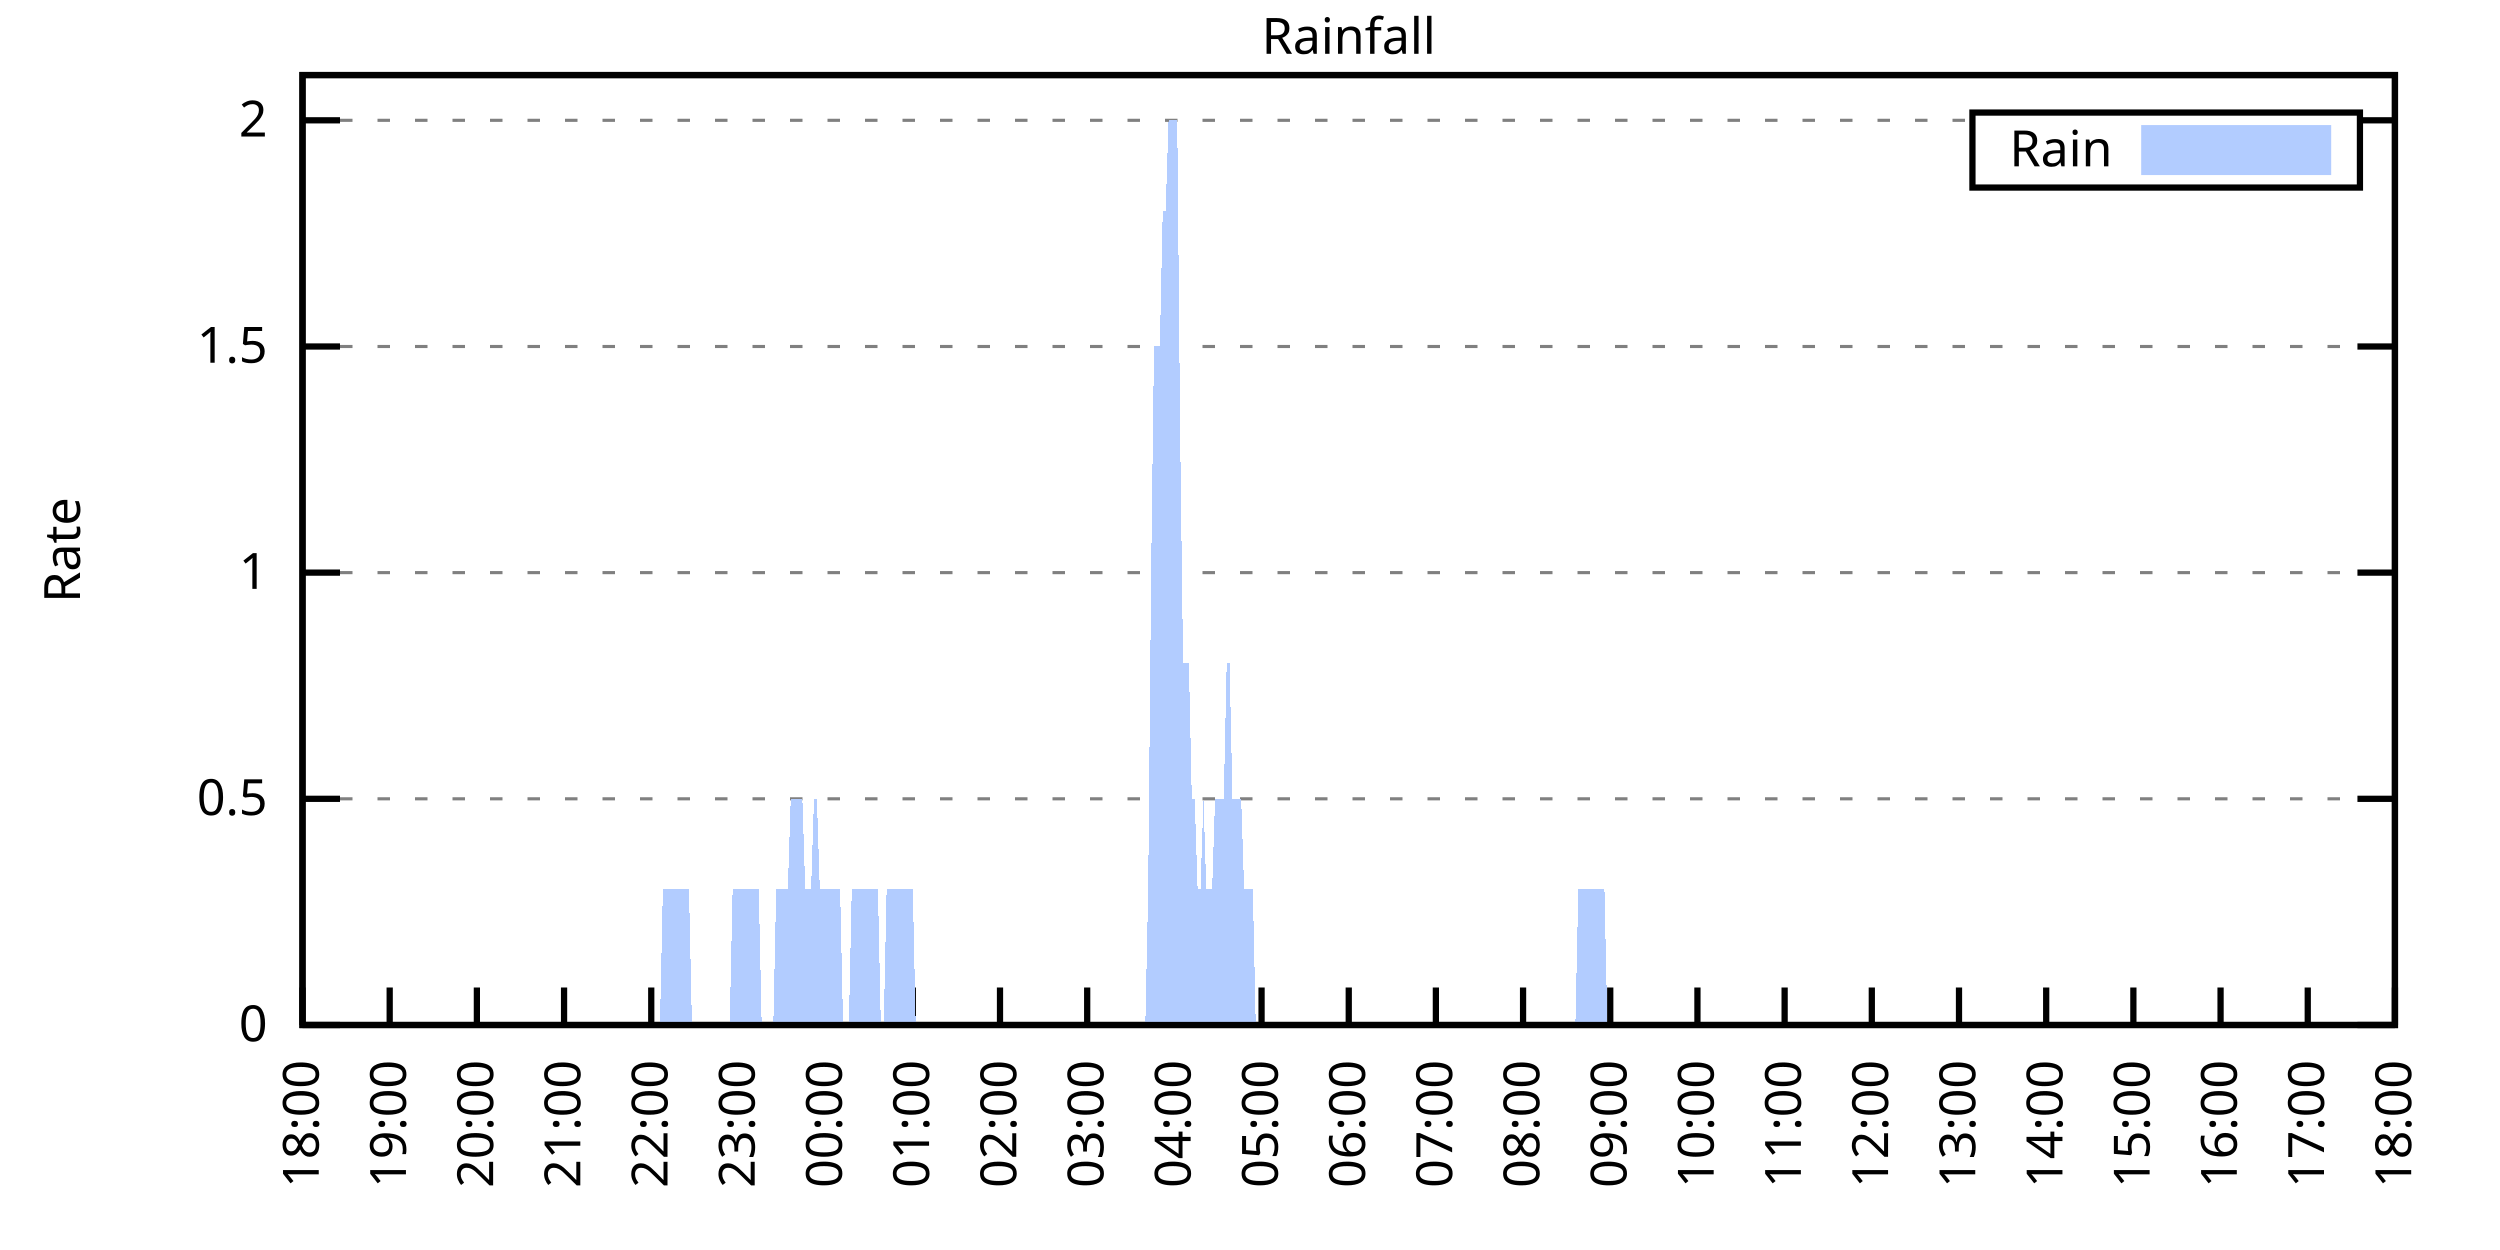
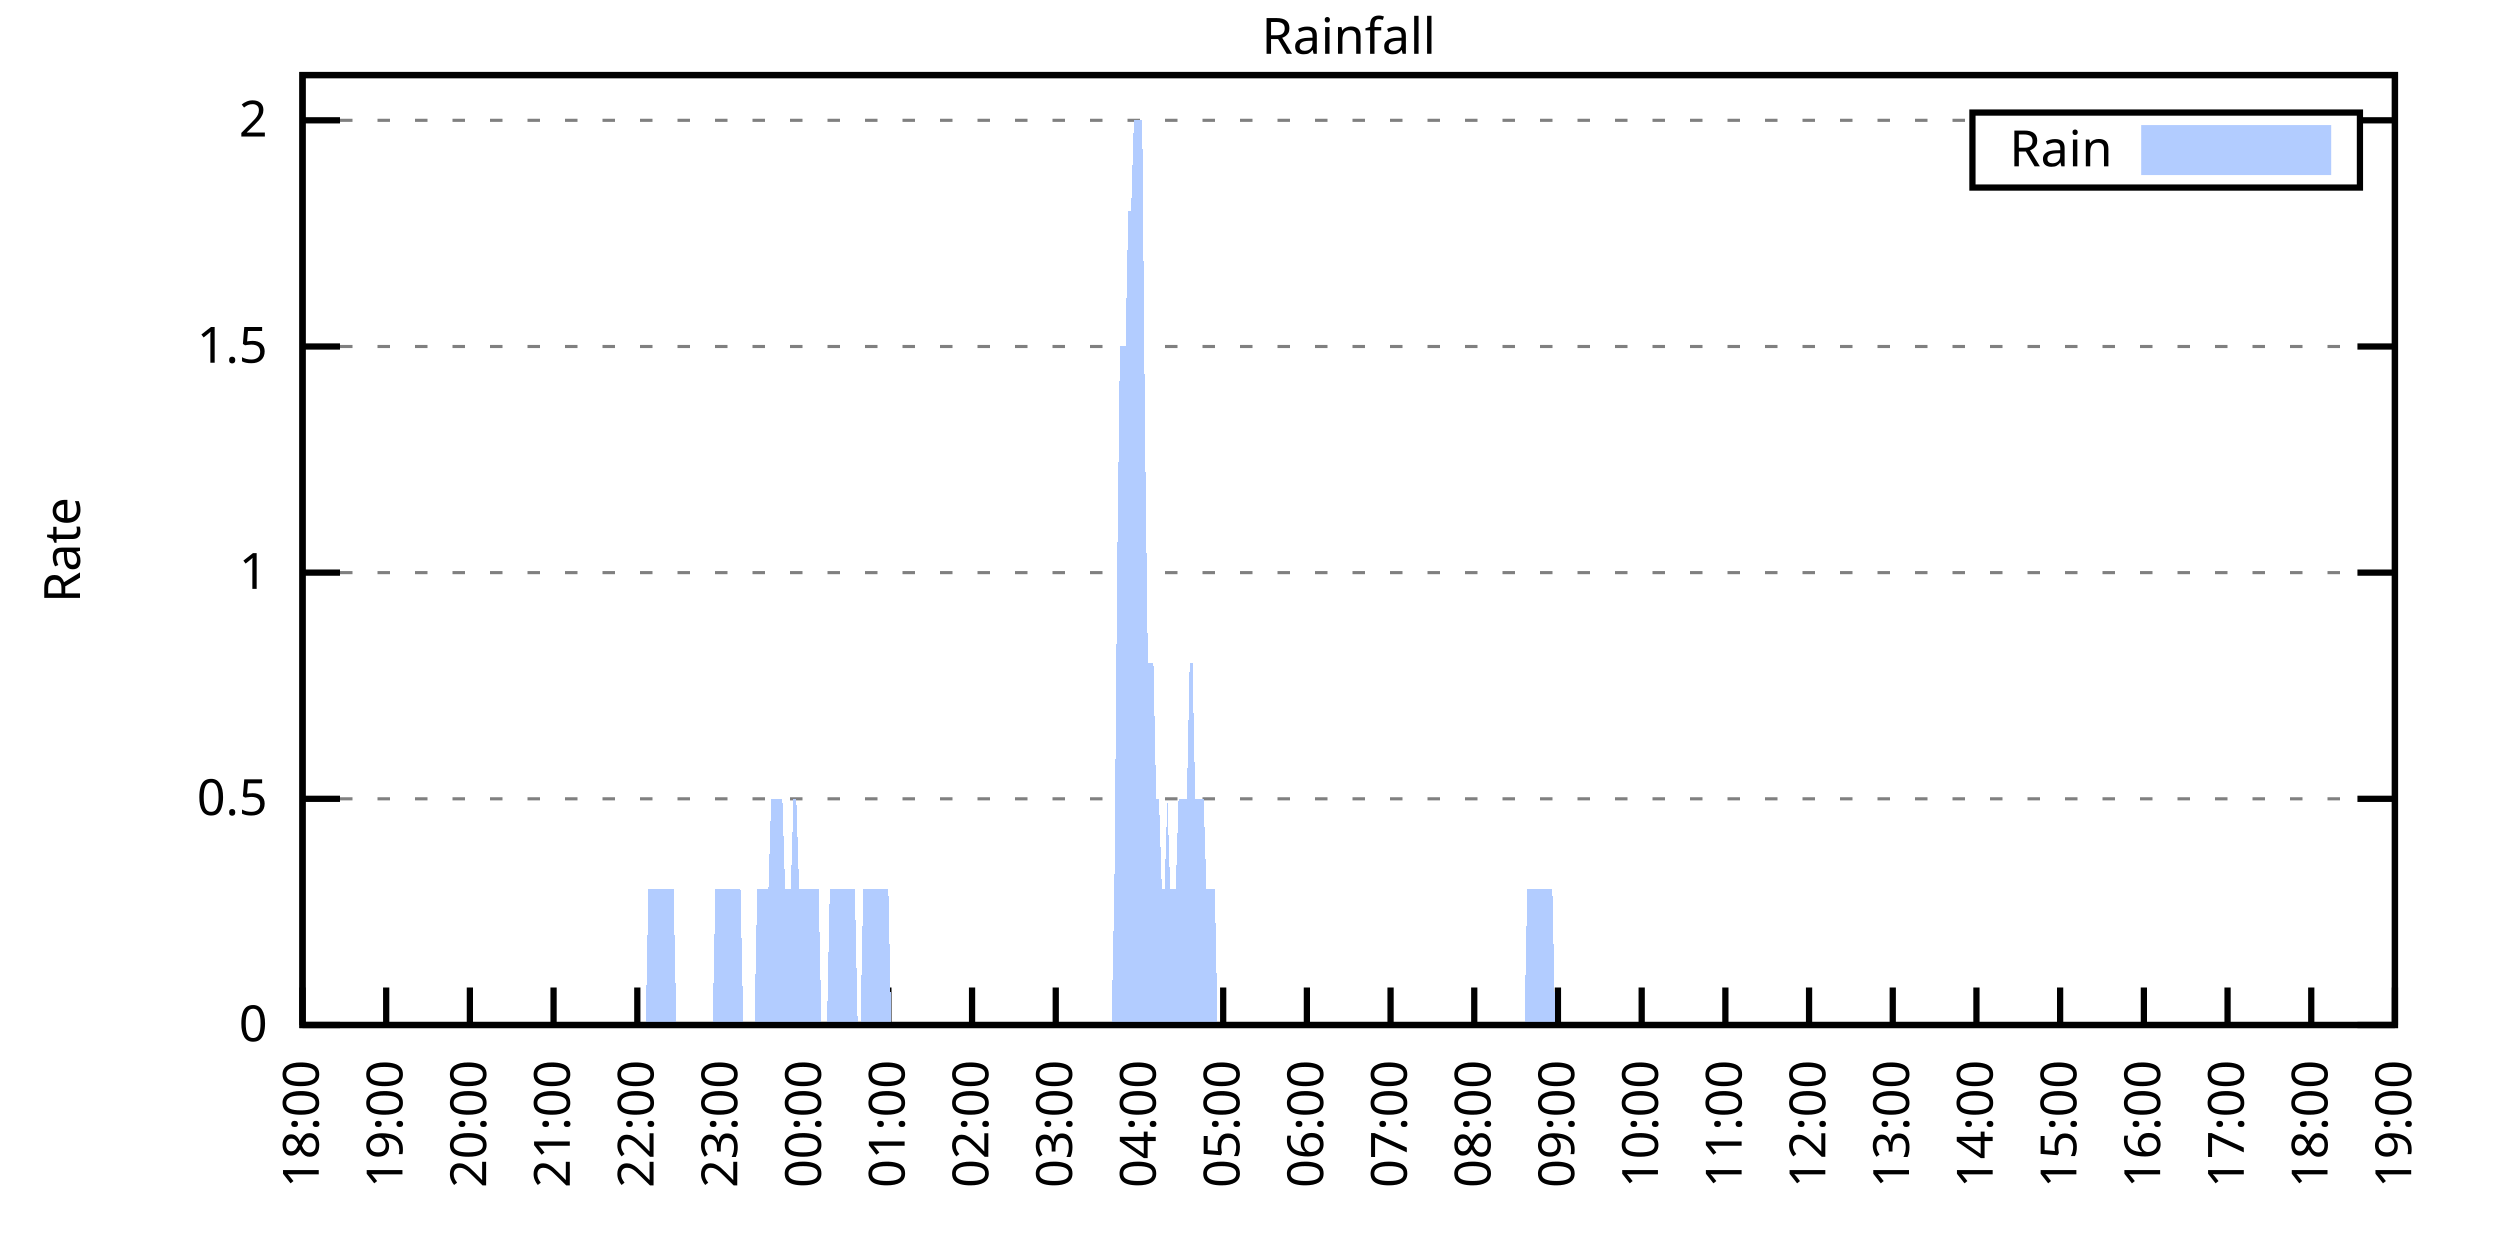
<svg xmlns="http://www.w3.org/2000/svg" xmlns:xlink="http://www.w3.org/1999/xlink" width="400" height="200" viewBox="0 0 400 200">
  <g id="gnuplot_canvas">
    <rect x="0" y="0" width="400" height="200" fill="none" />
    <defs>
      <circle id="gpDot" r="0.5" stroke-width="0.5" stroke="currentColor" />
      <path id="gpPt0" stroke-width="0.333" stroke="currentColor" d="M-1,0 h2 M0,-1 v2" />
      <path id="gpPt1" stroke-width="0.333" stroke="currentColor" d="M-1,-1 L1,1 M1,-1 L-1,1" />
      <path id="gpPt2" stroke-width="0.333" stroke="currentColor" d="M-1,0 L1,0 M0,-1 L0,1 M-1,-1 L1,1 M-1,1 L1,-1" />
      <rect id="gpPt3" stroke-width="0.333" stroke="currentColor" x="-1" y="-1" width="2" height="2" />
      <rect id="gpPt4" stroke-width="0.333" stroke="currentColor" fill="currentColor" x="-1" y="-1" width="2" height="2" />
      <circle id="gpPt5" stroke-width="0.333" stroke="currentColor" cx="0" cy="0" r="1" />
      <use xlink:href="#gpPt5" id="gpPt6" fill="currentColor" stroke="none" />
      <path id="gpPt7" stroke-width="0.333" stroke="currentColor" d="M0,-1.33 L-1.33,0.67 L1.33,0.67 z" />
      <use xlink:href="#gpPt7" id="gpPt8" fill="currentColor" stroke="none" />
      <use xlink:href="#gpPt7" id="gpPt9" stroke="currentColor" transform="rotate(180)" />
      <use xlink:href="#gpPt9" id="gpPt10" fill="currentColor" stroke="none" />
      <use xlink:href="#gpPt3" id="gpPt11" stroke="currentColor" transform="rotate(45)" />
      <use xlink:href="#gpPt11" id="gpPt12" fill="currentColor" stroke="none" />
      <path id="gpPt13" stroke-width="0.333" stroke="currentColor" d="M0,1.330 L1.265,0.411 L0.782,-1.067 L-0.782,-1.076 L-1.265,0.411 z" />
      <use xlink:href="#gpPt13" id="gpPt14" fill="currentColor" stroke="none" />
      <filter id="textbox" filterUnits="objectBoundingBox" x="0" y="0" height="1" width="1">
        <feFlood flood-color="white" flood-opacity="1" result="bgnd" />
        <feComposite in="SourceGraphic" in2="bgnd" operator="atop" />
      </filter>
      <filter id="greybox" filterUnits="objectBoundingBox" x="0" y="0" height="1" width="1">
        <feFlood flood-color="lightgrey" flood-opacity="1" result="grey" />
        <feComposite in="SourceGraphic" in2="grey" operator="atop" />
      </filter>
    </defs>
    <g fill="none" color="white" stroke="currentColor" stroke-width="1.00" stroke-linecap="butt" stroke-linejoin="miter">
</g>
    <g fill="none" color="black" stroke="currentColor" stroke-width="1.00" stroke-linecap="butt" stroke-linejoin="miter">
      <g stroke="none" shape-rendering="crispEdges">
        <polygon fill="rgb(255, 255, 255)" points="48.40,164.00 383.18,164.00 383.18,12.02 48.40,12.02 " />
      </g>
    </g>
    <g fill="none" color="black" stroke="currentColor" stroke-width="1.00" stroke-linecap="butt" stroke-linejoin="miter">
</g>
    <g fill="none" color="black" stroke="black" stroke-width="0.50" stroke-linecap="butt" stroke-linejoin="miter">
</g>
    <g fill="none" color="gray" stroke="currentColor" stroke-width="0.50" stroke-linecap="butt" stroke-linejoin="miter">
      <path stroke="gray" stroke-dasharray="2,4" class="gridline" d="M48.40,164.00 L383.19,164.00  " />
    </g>
    <g fill="none" color="gray" stroke="gray" stroke-width="1.00" stroke-linecap="butt" stroke-linejoin="miter">
</g>
    <g fill="none" color="black" stroke="currentColor" stroke-width="1.00" stroke-linecap="butt" stroke-linejoin="miter">
      <path stroke="black" d="M48.40,164.00 L54.40,164.00 M383.19,164.00 L377.19,164.00  " />
      <g transform="translate(42.80,166.60)" stroke="none" fill="black" font-family="Sans" font-size="8.00" text-anchor="end">
        <text>
          <tspan font-family="Sans"> 0</tspan>
        </text>
      </g>
    </g>
    <g fill="none" color="black" stroke="currentColor" stroke-width="1.00" stroke-linecap="butt" stroke-linejoin="miter">
</g>
    <g fill="none" color="black" stroke="black" stroke-width="0.50" stroke-linecap="butt" stroke-linejoin="miter">
</g>
    <g fill="none" color="gray" stroke="currentColor" stroke-width="0.50" stroke-linecap="butt" stroke-linejoin="miter">
      <path stroke="gray" stroke-dasharray="2,4" class="gridline" d="M48.40,127.81 L383.19,127.81  " />
    </g>
    <g fill="none" color="gray" stroke="gray" stroke-width="1.00" stroke-linecap="butt" stroke-linejoin="miter">
</g>
    <g fill="none" color="black" stroke="currentColor" stroke-width="1.00" stroke-linecap="butt" stroke-linejoin="miter">
      <path stroke="black" d="M48.40,127.81 L54.40,127.81 M383.19,127.81 L377.19,127.81  " />
      <g transform="translate(42.80,130.41)" stroke="none" fill="black" font-family="Sans" font-size="8.00" text-anchor="end">
        <text>
          <tspan font-family="Sans"> 0.5</tspan>
        </text>
      </g>
    </g>
    <g fill="none" color="black" stroke="currentColor" stroke-width="1.00" stroke-linecap="butt" stroke-linejoin="miter">
</g>
    <g fill="none" color="black" stroke="black" stroke-width="0.50" stroke-linecap="butt" stroke-linejoin="miter">
</g>
    <g fill="none" color="gray" stroke="currentColor" stroke-width="0.50" stroke-linecap="butt" stroke-linejoin="miter">
      <path stroke="gray" stroke-dasharray="2,4" class="gridline" d="M48.40,91.62 L383.19,91.62  " />
    </g>
    <g fill="none" color="gray" stroke="gray" stroke-width="1.00" stroke-linecap="butt" stroke-linejoin="miter">
</g>
    <g fill="none" color="black" stroke="currentColor" stroke-width="1.00" stroke-linecap="butt" stroke-linejoin="miter">
      <path stroke="black" d="M48.40,91.62 L54.40,91.62 M383.19,91.62 L377.19,91.62  " />
      <g transform="translate(42.80,94.22)" stroke="none" fill="black" font-family="Sans" font-size="8.00" text-anchor="end">
        <text>
          <tspan font-family="Sans"> 1</tspan>
        </text>
      </g>
    </g>
    <g fill="none" color="black" stroke="currentColor" stroke-width="1.00" stroke-linecap="butt" stroke-linejoin="miter">
</g>
    <g fill="none" color="black" stroke="black" stroke-width="0.50" stroke-linecap="butt" stroke-linejoin="miter">
</g>
    <g fill="none" color="gray" stroke="currentColor" stroke-width="0.50" stroke-linecap="butt" stroke-linejoin="miter">
      <path stroke="gray" stroke-dasharray="2,4" class="gridline" d="M48.40,55.44 L383.19,55.44  " />
    </g>
    <g fill="none" color="gray" stroke="gray" stroke-width="1.00" stroke-linecap="butt" stroke-linejoin="miter">
</g>
    <g fill="none" color="black" stroke="currentColor" stroke-width="1.00" stroke-linecap="butt" stroke-linejoin="miter">
      <path stroke="black" d="M48.40,55.44 L54.40,55.44 M383.19,55.44 L377.19,55.44  " />
      <g transform="translate(42.80,58.04)" stroke="none" fill="black" font-family="Sans" font-size="8.00" text-anchor="end">
        <text>
          <tspan font-family="Sans"> 1.5</tspan>
        </text>
      </g>
    </g>
    <g fill="none" color="black" stroke="currentColor" stroke-width="1.00" stroke-linecap="butt" stroke-linejoin="miter">
</g>
    <g fill="none" color="black" stroke="black" stroke-width="0.50" stroke-linecap="butt" stroke-linejoin="miter">
</g>
    <g fill="none" color="gray" stroke="currentColor" stroke-width="0.50" stroke-linecap="butt" stroke-linejoin="miter">
      <path stroke="gray" stroke-dasharray="2,4" class="gridline" d="M48.40,19.25 L315.59,19.25 M377.59,19.25 L383.19,19.25  " />
    </g>
    <g fill="none" color="gray" stroke="gray" stroke-width="1.00" stroke-linecap="butt" stroke-linejoin="miter">
</g>
    <g fill="none" color="black" stroke="currentColor" stroke-width="1.00" stroke-linecap="butt" stroke-linejoin="miter">
      <path stroke="black" d="M48.40,19.25 L54.40,19.25 M383.19,19.25 L377.19,19.25  " />
      <g transform="translate(42.80,21.85)" stroke="none" fill="black" font-family="Sans" font-size="8.00" text-anchor="end">
        <text>
          <tspan font-family="Sans"> 2</tspan>
        </text>
      </g>
    </g>
    <g fill="none" color="black" stroke="currentColor" stroke-width="1.00" stroke-linecap="butt" stroke-linejoin="miter">
      <path stroke="black" d="M48.40,164.00 L48.40,158.00  " />
      <g transform="translate(51.00,169.60) rotate(270.00)" stroke="none" fill="black" font-family="Sans" font-size="8.00" text-anchor="end">
        <text>
          <tspan font-family="Sans">18:00</tspan>
        </text>
      </g>
    </g>
    <g fill="none" color="black" stroke="currentColor" stroke-width="1.00" stroke-linecap="butt" stroke-linejoin="miter">
-       <path stroke="black" d="M62.35,164.00 L62.35,158.00  " />
-       <g transform="translate(64.95,169.60) rotate(270.00)" stroke="none" fill="black" font-family="Sans" font-size="8.00" text-anchor="end">
+       <path stroke="black" d="M61.79,164.00 L61.79,158.00  " />
+       <g transform="translate(64.39,169.60) rotate(270.00)" stroke="none" fill="black" font-family="Sans" font-size="8.00" text-anchor="end">
        <text>
          <tspan font-family="Sans">19:00</tspan>
        </text>
      </g>
    </g>
    <g fill="none" color="black" stroke="currentColor" stroke-width="1.00" stroke-linecap="butt" stroke-linejoin="miter">
-       <path stroke="black" d="M76.30,164.00 L76.30,158.00  " />
-       <g transform="translate(78.90,169.60) rotate(270.00)" stroke="none" fill="black" font-family="Sans" font-size="8.00" text-anchor="end">
+       <path stroke="black" d="M75.18,164.00 L75.18,158.00  " />
+       <g transform="translate(77.78,169.60) rotate(270.00)" stroke="none" fill="black" font-family="Sans" font-size="8.00" text-anchor="end">
        <text>
          <tspan font-family="Sans">20:00</tspan>
        </text>
      </g>
    </g>
    <g fill="none" color="black" stroke="currentColor" stroke-width="1.00" stroke-linecap="butt" stroke-linejoin="miter">
-       <path stroke="black" d="M90.25,164.00 L90.25,158.00  " />
-       <g transform="translate(92.85,169.60) rotate(270.00)" stroke="none" fill="black" font-family="Sans" font-size="8.00" text-anchor="end">
+       <path stroke="black" d="M88.57,164.00 L88.57,158.00  " />
+       <g transform="translate(91.17,169.60) rotate(270.00)" stroke="none" fill="black" font-family="Sans" font-size="8.00" text-anchor="end">
        <text>
          <tspan font-family="Sans">21:00</tspan>
        </text>
      </g>
    </g>
    <g fill="none" color="black" stroke="currentColor" stroke-width="1.00" stroke-linecap="butt" stroke-linejoin="miter">
-       <path stroke="black" d="M104.20,164.00 L104.20,158.00  " />
-       <g transform="translate(106.80,169.60) rotate(270.00)" stroke="none" fill="black" font-family="Sans" font-size="8.00" text-anchor="end">
+       <path stroke="black" d="M101.97,164.00 L101.97,158.00  " />
+       <g transform="translate(104.57,169.60) rotate(270.00)" stroke="none" fill="black" font-family="Sans" font-size="8.00" text-anchor="end">
        <text>
          <tspan font-family="Sans">22:00</tspan>
        </text>
      </g>
    </g>
    <g fill="none" color="black" stroke="currentColor" stroke-width="1.00" stroke-linecap="butt" stroke-linejoin="miter">
-       <path stroke="black" d="M118.15,164.00 L118.15,158.00  " />
-       <g transform="translate(120.75,169.60) rotate(270.00)" stroke="none" fill="black" font-family="Sans" font-size="8.00" text-anchor="end">
+       <path stroke="black" d="M115.36,164.00 L115.36,158.00  " />
+       <g transform="translate(117.96,169.60) rotate(270.00)" stroke="none" fill="black" font-family="Sans" font-size="8.00" text-anchor="end">
        <text>
          <tspan font-family="Sans">23:00</tspan>
        </text>
      </g>
    </g>
    <g fill="none" color="black" stroke="currentColor" stroke-width="1.00" stroke-linecap="butt" stroke-linejoin="miter">
-       <path stroke="black" d="M132.10,164.00 L132.10,158.00  " />
-       <g transform="translate(134.70,169.60) rotate(270.00)" stroke="none" fill="black" font-family="Sans" font-size="8.00" text-anchor="end">
+       <path stroke="black" d="M128.75,164.00 L128.75,158.00  " />
+       <g transform="translate(131.35,169.60) rotate(270.00)" stroke="none" fill="black" font-family="Sans" font-size="8.00" text-anchor="end">
        <text>
          <tspan font-family="Sans">00:00</tspan>
        </text>
      </g>
    </g>
    <g fill="none" color="black" stroke="currentColor" stroke-width="1.00" stroke-linecap="butt" stroke-linejoin="miter">
-       <path stroke="black" d="M146.05,164.00 L146.05,158.00  " />
-       <g transform="translate(148.65,169.60) rotate(270.00)" stroke="none" fill="black" font-family="Sans" font-size="8.00" text-anchor="end">
+       <path stroke="black" d="M142.14,164.00 L142.14,158.00  " />
+       <g transform="translate(144.74,169.60) rotate(270.00)" stroke="none" fill="black" font-family="Sans" font-size="8.00" text-anchor="end">
        <text>
          <tspan font-family="Sans">01:00</tspan>
        </text>
      </g>
    </g>
    <g fill="none" color="black" stroke="currentColor" stroke-width="1.00" stroke-linecap="butt" stroke-linejoin="miter">
-       <path stroke="black" d="M160.00,164.00 L160.00,158.00  " />
-       <g transform="translate(162.60,169.60) rotate(270.00)" stroke="none" fill="black" font-family="Sans" font-size="8.00" text-anchor="end">
+       <path stroke="black" d="M155.53,164.00 L155.53,158.00  " />
+       <g transform="translate(158.13,169.60) rotate(270.00)" stroke="none" fill="black" font-family="Sans" font-size="8.00" text-anchor="end">
        <text>
          <tspan font-family="Sans">02:00</tspan>
        </text>
      </g>
    </g>
    <g fill="none" color="black" stroke="currentColor" stroke-width="1.00" stroke-linecap="butt" stroke-linejoin="miter">
-       <path stroke="black" d="M173.95,164.00 L173.95,158.00  " />
-       <g transform="translate(176.55,169.60) rotate(270.00)" stroke="none" fill="black" font-family="Sans" font-size="8.00" text-anchor="end">
+       <path stroke="black" d="M168.92,164.00 L168.92,158.00  " />
+       <g transform="translate(171.52,169.60) rotate(270.00)" stroke="none" fill="black" font-family="Sans" font-size="8.00" text-anchor="end">
        <text>
          <tspan font-family="Sans">03:00</tspan>
        </text>
      </g>
    </g>
    <g fill="none" color="black" stroke="currentColor" stroke-width="1.00" stroke-linecap="butt" stroke-linejoin="miter">
-       <path stroke="black" d="M187.90,164.00 L187.90,158.00  " />
-       <g transform="translate(190.50,169.60) rotate(270.00)" stroke="none" fill="black" font-family="Sans" font-size="8.00" text-anchor="end">
+       <path stroke="black" d="M182.32,164.00 L182.32,158.00  " />
+       <g transform="translate(184.92,169.60) rotate(270.00)" stroke="none" fill="black" font-family="Sans" font-size="8.00" text-anchor="end">
        <text>
          <tspan font-family="Sans">04:00</tspan>
        </text>
      </g>
    </g>
    <g fill="none" color="black" stroke="currentColor" stroke-width="1.00" stroke-linecap="butt" stroke-linejoin="miter">
-       <path stroke="black" d="M201.85,164.00 L201.85,158.00  " />
-       <g transform="translate(204.45,169.60) rotate(270.00)" stroke="none" fill="black" font-family="Sans" font-size="8.00" text-anchor="end">
+       <path stroke="black" d="M195.71,164.00 L195.71,158.00  " />
+       <g transform="translate(198.31,169.60) rotate(270.00)" stroke="none" fill="black" font-family="Sans" font-size="8.00" text-anchor="end">
        <text>
          <tspan font-family="Sans">05:00</tspan>
        </text>
      </g>
    </g>
    <g fill="none" color="black" stroke="currentColor" stroke-width="1.00" stroke-linecap="butt" stroke-linejoin="miter">
-       <path stroke="black" d="M215.80,164.00 L215.80,158.00  " />
-       <g transform="translate(218.40,169.60) rotate(270.00)" stroke="none" fill="black" font-family="Sans" font-size="8.00" text-anchor="end">
+       <path stroke="black" d="M209.10,164.00 L209.10,158.00  " />
+       <g transform="translate(211.70,169.60) rotate(270.00)" stroke="none" fill="black" font-family="Sans" font-size="8.00" text-anchor="end">
        <text>
          <tspan font-family="Sans">06:00</tspan>
        </text>
      </g>
    </g>
    <g fill="none" color="black" stroke="currentColor" stroke-width="1.00" stroke-linecap="butt" stroke-linejoin="miter">
-       <path stroke="black" d="M229.74,164.00 L229.74,158.00  " />
-       <g transform="translate(232.34,169.60) rotate(270.00)" stroke="none" fill="black" font-family="Sans" font-size="8.00" text-anchor="end">
+       <path stroke="black" d="M222.49,164.00 L222.49,158.00  " />
+       <g transform="translate(225.09,169.60) rotate(270.00)" stroke="none" fill="black" font-family="Sans" font-size="8.00" text-anchor="end">
        <text>
          <tspan font-family="Sans">07:00</tspan>
        </text>
      </g>
    </g>
    <g fill="none" color="black" stroke="currentColor" stroke-width="1.00" stroke-linecap="butt" stroke-linejoin="miter">
-       <path stroke="black" d="M243.69,164.00 L243.69,158.00  " />
-       <g transform="translate(246.29,169.60) rotate(270.00)" stroke="none" fill="black" font-family="Sans" font-size="8.00" text-anchor="end">
+       <path stroke="black" d="M235.88,164.00 L235.88,158.00  " />
+       <g transform="translate(238.48,169.60) rotate(270.00)" stroke="none" fill="black" font-family="Sans" font-size="8.00" text-anchor="end">
        <text>
          <tspan font-family="Sans">08:00</tspan>
        </text>
      </g>
    </g>
    <g fill="none" color="black" stroke="currentColor" stroke-width="1.00" stroke-linecap="butt" stroke-linejoin="miter">
-       <path stroke="black" d="M257.64,164.00 L257.64,158.00  " />
-       <g transform="translate(260.24,169.60) rotate(270.00)" stroke="none" fill="black" font-family="Sans" font-size="8.00" text-anchor="end">
+       <path stroke="black" d="M249.27,164.00 L249.27,158.00  " />
+       <g transform="translate(251.87,169.60) rotate(270.00)" stroke="none" fill="black" font-family="Sans" font-size="8.00" text-anchor="end">
        <text>
          <tspan font-family="Sans">09:00</tspan>
        </text>
      </g>
    </g>
    <g fill="none" color="black" stroke="currentColor" stroke-width="1.00" stroke-linecap="butt" stroke-linejoin="miter">
-       <path stroke="black" d="M271.59,164.00 L271.59,158.00  " />
-       <g transform="translate(274.19,169.60) rotate(270.00)" stroke="none" fill="black" font-family="Sans" font-size="8.00" text-anchor="end">
+       <path stroke="black" d="M262.67,164.00 L262.67,158.00  " />
+       <g transform="translate(265.27,169.60) rotate(270.00)" stroke="none" fill="black" font-family="Sans" font-size="8.00" text-anchor="end">
        <text>
          <tspan font-family="Sans">10:00</tspan>
        </text>
      </g>
    </g>
    <g fill="none" color="black" stroke="currentColor" stroke-width="1.00" stroke-linecap="butt" stroke-linejoin="miter">
-       <path stroke="black" d="M285.54,164.00 L285.54,158.00  " />
-       <g transform="translate(288.14,169.60) rotate(270.00)" stroke="none" fill="black" font-family="Sans" font-size="8.00" text-anchor="end">
+       <path stroke="black" d="M276.06,164.00 L276.06,158.00  " />
+       <g transform="translate(278.66,169.60) rotate(270.00)" stroke="none" fill="black" font-family="Sans" font-size="8.00" text-anchor="end">
        <text>
          <tspan font-family="Sans">11:00</tspan>
        </text>
      </g>
    </g>
    <g fill="none" color="black" stroke="currentColor" stroke-width="1.00" stroke-linecap="butt" stroke-linejoin="miter">
-       <path stroke="black" d="M299.49,164.00 L299.49,158.00  " />
-       <g transform="translate(302.09,169.60) rotate(270.00)" stroke="none" fill="black" font-family="Sans" font-size="8.00" text-anchor="end">
+       <path stroke="black" d="M289.45,164.00 L289.45,158.00  " />
+       <g transform="translate(292.05,169.60) rotate(270.00)" stroke="none" fill="black" font-family="Sans" font-size="8.00" text-anchor="end">
        <text>
          <tspan font-family="Sans">12:00</tspan>
        </text>
      </g>
    </g>
    <g fill="none" color="black" stroke="currentColor" stroke-width="1.00" stroke-linecap="butt" stroke-linejoin="miter">
-       <path stroke="black" d="M313.44,164.00 L313.44,158.00  " />
-       <g transform="translate(316.04,169.60) rotate(270.00)" stroke="none" fill="black" font-family="Sans" font-size="8.00" text-anchor="end">
+       <path stroke="black" d="M302.84,164.00 L302.84,158.00  " />
+       <g transform="translate(305.44,169.60) rotate(270.00)" stroke="none" fill="black" font-family="Sans" font-size="8.00" text-anchor="end">
        <text>
          <tspan font-family="Sans">13:00</tspan>
        </text>
      </g>
    </g>
    <g fill="none" color="black" stroke="currentColor" stroke-width="1.00" stroke-linecap="butt" stroke-linejoin="miter">
-       <path stroke="black" d="M327.39,164.00 L327.39,158.00  " />
-       <g transform="translate(329.99,169.60) rotate(270.00)" stroke="none" fill="black" font-family="Sans" font-size="8.00" text-anchor="end">
+       <path stroke="black" d="M316.23,164.00 L316.23,158.00  " />
+       <g transform="translate(318.83,169.60) rotate(270.00)" stroke="none" fill="black" font-family="Sans" font-size="8.00" text-anchor="end">
        <text>
          <tspan font-family="Sans">14:00</tspan>
        </text>
      </g>
    </g>
    <g fill="none" color="black" stroke="currentColor" stroke-width="1.00" stroke-linecap="butt" stroke-linejoin="miter">
-       <path stroke="black" d="M341.34,164.00 L341.34,158.00  " />
-       <g transform="translate(343.94,169.60) rotate(270.00)" stroke="none" fill="black" font-family="Sans" font-size="8.00" text-anchor="end">
+       <path stroke="black" d="M329.62,164.00 L329.62,158.00  " />
+       <g transform="translate(332.22,169.60) rotate(270.00)" stroke="none" fill="black" font-family="Sans" font-size="8.00" text-anchor="end">
        <text>
          <tspan font-family="Sans">15:00</tspan>
        </text>
      </g>
    </g>
    <g fill="none" color="black" stroke="currentColor" stroke-width="1.00" stroke-linecap="butt" stroke-linejoin="miter">
-       <path stroke="black" d="M355.29,164.00 L355.29,158.00  " />
-       <g transform="translate(357.89,169.60) rotate(270.00)" stroke="none" fill="black" font-family="Sans" font-size="8.00" text-anchor="end">
+       <path stroke="black" d="M343.02,164.00 L343.02,158.00  " />
+       <g transform="translate(345.62,169.60) rotate(270.00)" stroke="none" fill="black" font-family="Sans" font-size="8.00" text-anchor="end">
        <text>
          <tspan font-family="Sans">16:00</tspan>
        </text>
      </g>
    </g>
    <g fill="none" color="black" stroke="currentColor" stroke-width="1.00" stroke-linecap="butt" stroke-linejoin="miter">
-       <path stroke="black" d="M369.24,164.00 L369.24,158.00  " />
-       <g transform="translate(371.84,169.60) rotate(270.00)" stroke="none" fill="black" font-family="Sans" font-size="8.00" text-anchor="end">
+       <path stroke="black" d="M356.41,164.00 L356.41,158.00  " />
+       <g transform="translate(359.01,169.60) rotate(270.00)" stroke="none" fill="black" font-family="Sans" font-size="8.00" text-anchor="end">
        <text>
          <tspan font-family="Sans">17:00</tspan>
+         </text>
+       </g>
+     </g>
+     <g fill="none" color="black" stroke="currentColor" stroke-width="1.00" stroke-linecap="butt" stroke-linejoin="miter">
+       <path stroke="black" d="M369.80,164.00 L369.80,158.00  " />
+       <g transform="translate(372.40,169.60) rotate(270.00)" stroke="none" fill="black" font-family="Sans" font-size="8.00" text-anchor="end">
+         <text>
+           <tspan font-family="Sans">18:00</tspan>
        </text>
      </g>
    </g>
    <g fill="none" color="black" stroke="currentColor" stroke-width="1.00" stroke-linecap="butt" stroke-linejoin="miter">
      <path stroke="black" d="M383.19,164.00 L383.19,158.00  " />
      <g transform="translate(385.79,169.60) rotate(270.00)" stroke="none" fill="black" font-family="Sans" font-size="8.00" text-anchor="end">
        <text>
-           <tspan font-family="Sans">18:00</tspan>
+           <tspan font-family="Sans">19:00</tspan>
        </text>
      </g>
    </g>
    <g fill="none" color="black" stroke="currentColor" stroke-width="1.00" stroke-linecap="butt" stroke-linejoin="miter">
</g>
    <g fill="none" color="black" stroke="currentColor" stroke-width="1.00" stroke-linecap="butt" stroke-linejoin="miter">
      <path stroke="black" d="M48.40,12.01 L48.40,164.00 L383.19,164.00 L383.19,12.01 L48.40,12.01 Z  " />
    </g>
    <g fill="none" color="black" stroke="currentColor" stroke-width="1.00" stroke-linecap="butt" stroke-linejoin="miter">
</g>
    <g fill="none" color="black" stroke="currentColor" stroke-width="1.00" stroke-linecap="butt" stroke-linejoin="miter">
      <path stroke="black" d="M315.59,30.01 L315.59,18.01 L377.59,18.01 L377.59,30.01 L315.59,30.01 Z  " />
    </g>
    <g id="Rainfall_plot_1">
      <g fill="none" color="white" stroke="black" stroke-width="2.00" stroke-linecap="butt" stroke-linejoin="miter">
</g>
      <g fill="none" color="black" stroke="currentColor" stroke-width="2.00" stroke-linecap="butt" stroke-linejoin="miter">
        <g transform="translate(337.99,26.61)" stroke="none" fill="black" font-family="Sans" font-size="8.00" text-anchor="end">
          <text>
            <tspan font-family="Sans">Rain</tspan>
          </text>
        </g>
      </g>
      <g fill="none" color="black" stroke="currentColor" stroke-width="2.00" stroke-linecap="butt" stroke-linejoin="miter">
        <g stroke="none" shape-rendering="crispEdges">
          <polygon fill="rgb(178, 204, 255)" points="343.59,27.01 371.99,27.01 371.99,21.01 343.59,21.01 " />
        </g>
        <path stroke="rgb(178, 204, 255)" d="M343.59,27.01 L371.99,27.01 L371.99,21.01 L343.59,21.01 L343.59,27.01 Z  " />
      </g>
      <g fill="none" color="black" stroke="currentColor" stroke-width="2.00" stroke-linecap="butt" stroke-linejoin="miter">
        <g stroke="none" shape-rendering="crispEdges">
-           <polygon fill="rgb(178, 204, 255)" points="48.86,164.00 49.33,164.00 49.79,164.00 50.26,164.00 50.72,164.00 51.19,164.00 51.65,164.00 52.12,164.00 52.58,164.00 53.05,164.00 53.51,164.00 53.98,164.00 54.44,164.00 54.91,164.00 55.37,164.00 55.84,164.00 56.30,164.00 56.77,164.00 57.23,164.00 57.70,164.00 58.16,164.00 58.63,164.00 59.09,164.00 59.56,164.00 60.02,164.00 60.49,164.00 60.95,164.00 61.42,164.00 61.88,164.00 62.35,164.00 62.81,164.00 63.28,164.00 63.74,164.00 64.21,164.00 64.67,164.00 65.14,164.00 65.60,164.00 66.07,164.00 66.53,164.00 67.00,164.00 67.46,164.00 67.93,164.00 68.39,164.00 68.86,164.00 69.32,164.00 69.79,164.00 70.25,164.00 70.72,164.00 71.18,164.00 71.65,164.00 72.11,164.00 72.58,164.00 73.04,164.00 73.51,164.00 73.97,164.00 74.44,164.00 74.90,164.00 75.37,164.00 75.83,164.00 76.30,164.00 76.76,164.00 77.23,164.00 77.69,164.00 78.16,164.00 78.62,164.00 79.09,164.00 79.55,164.00 80.02,164.00 80.48,164.00 80.95,164.00 81.41,164.00 81.88,164.00 82.34,164.00 82.81,164.00 83.27,164.00 83.74,164.00 84.20,164.00 84.67,164.00 85.13,164.00 85.60,164.00 86.06,164.00 86.53,164.00 86.99,164.00 87.46,164.00 87.92,164.00 88.39,164.00 88.85,164.00 89.32,164.00 89.78,164.00 90.25,164.00 90.71,164.00 91.18,164.00 91.64,164.00 92.11,164.00 92.57,164.00 93.04,164.00 93.50,164.00 93.97,164.00 94.43,164.00 94.90,164.00 95.36,164.00 95.83,164.00 96.29,164.00 96.76,164.00 97.22,164.00 97.69,164.00 98.15,164.00 98.62,164.00 99.08,164.00 99.55,164.00 100.01,164.00 100.48,164.00 100.94,164.00 101.41,164.00 101.87,164.00 102.34,164.00 102.80,164.00 103.27,164.00 103.73,164.00 104.20,164.00 104.66,164.00 105.13,164.00 105.59,164.00 106.06,142.29 106.52,142.29 106.99,142.29 107.45,142.29 107.92,142.29 108.38,142.29 108.85,142.29 109.31,142.29 109.78,142.29 110.24,142.29 110.71,164.00 111.17,164.00 111.64,164.00 112.10,164.00 112.57,164.00 113.03,164.00 113.50,164.00 113.96,164.00 114.43,164.00 114.89,164.00 115.36,164.00 115.82,164.00 116.29,164.00 116.75,164.00 117.22,142.29 117.68,142.29 118.15,142.29 118.61,142.29 119.08,142.29 119.54,142.29 120.01,142.29 120.47,142.29 120.94,142.29 121.40,142.29 121.87,164.00 122.33,164.00 122.80,164.00 123.26,164.00 123.73,164.00 124.19,142.29 124.66,142.29 125.12,142.29 125.59,142.29 126.05,142.29 126.52,127.81 126.98,127.81 127.45,127.81 127.91,127.81 128.38,127.81 128.84,142.29 129.31,142.29 129.77,142.29 130.24,127.81 130.70,127.81 131.17,142.29 131.63,142.29 132.10,142.29 132.56,142.29 133.03,142.29 133.49,142.29 133.96,142.29 134.42,142.29 134.89,164.00 135.35,164.00 135.82,164.00 136.28,142.29 136.75,142.29 137.21,142.29 137.68,142.29 138.14,142.29 138.61,142.29 139.07,142.29 139.54,142.29 140.00,142.29 140.47,142.29 140.93,164.00 141.40,164.00 141.86,142.29 142.33,142.29 142.79,142.29 143.26,142.29 143.72,142.29 144.19,142.29 144.65,142.29 145.12,142.29 145.58,142.29 146.05,142.29 146.51,164.00 146.98,164.00 147.44,164.00 147.91,164.00 148.37,164.00 148.84,164.00 149.30,164.00 149.77,164.00 150.23,164.00 150.70,164.00 151.16,164.00 151.63,164.00 152.09,164.00 152.56,164.00 153.02,164.00 153.49,164.00 153.95,164.00 154.42,164.00 154.88,164.00 155.35,164.00 155.81,164.00 156.28,164.00 156.74,164.00 157.21,164.00 157.67,164.00 158.14,164.00 158.60,164.00 159.07,164.00 159.53,164.00 160.00,164.00 160.46,164.00 160.93,164.00 161.39,164.00 161.86,164.00 162.32,164.00 162.79,164.00 163.25,164.00 163.72,164.00 164.18,164.00 164.65,164.00 165.11,164.00 165.58,164.00 166.04,164.00 166.51,164.00 166.97,164.00 167.44,164.00 167.90,164.00 168.37,164.00 168.83,164.00 169.30,164.00 169.76,164.00 170.23,164.00 170.69,164.00 171.16,164.00 171.62,164.00 172.09,164.00 172.55,164.00 173.02,164.00 173.48,164.00 173.95,164.00 174.41,164.00 174.88,164.00 175.34,164.00 175.81,164.00 176.27,164.00 176.74,164.00 177.20,164.00 177.67,164.00 178.13,164.00 178.60,164.00 179.06,164.00 179.53,164.00 179.99,164.00 180.46,164.00 180.92,164.00 181.39,164.00 181.85,164.00 182.32,164.00 182.78,164.00 183.25,164.00 183.71,142.29 184.18,91.62 184.64,55.44 185.11,55.44 185.57,55.44 186.04,33.72 186.50,33.72 186.97,19.25 187.43,19.25 187.90,19.25 188.36,19.25 188.83,69.91 189.29,106.10 189.76,106.10 190.22,106.10 190.69,127.81 191.15,127.81 191.62,142.29 192.08,142.29 192.55,127.81 193.01,142.29 193.48,142.29 193.94,142.29 194.41,127.81 194.87,127.81 195.34,127.81 195.80,127.81 196.27,106.10 196.73,106.10 197.20,127.81 197.66,127.81 198.13,127.81 198.59,127.81 199.06,142.29 199.52,142.29 199.99,142.29 200.45,142.29 200.92,164.00 201.38,164.00 201.85,164.00 202.31,164.00 202.78,164.00 203.24,164.00 203.71,164.00 204.17,164.00 204.64,164.00 205.10,164.00 205.57,164.00 206.03,164.00 206.50,164.00 206.96,164.00 207.43,164.00 207.89,164.00 208.36,164.00 208.82,164.00 209.29,164.00 209.75,164.00 210.22,164.00 210.68,164.00 211.15,164.00 211.61,164.00 212.08,164.00 212.54,164.00 213.01,164.00 213.47,164.00 213.94,164.00 214.40,164.00 214.87,164.00 215.33,164.00 215.80,164.00 216.26,164.00 216.72,164.00 217.19,164.00 217.65,164.00 218.12,164.00 218.58,164.00 219.05,164.00 219.51,164.00 219.98,164.00 220.44,164.00 220.91,164.00 221.37,164.00 221.84,164.00 222.30,164.00 222.77,164.00 223.23,164.00 223.70,164.00 224.16,164.00 224.63,164.00 225.09,164.00 225.56,164.00 226.02,164.00 226.49,164.00 226.95,164.00 227.42,164.00 227.88,164.00 228.35,164.00 228.81,164.00 229.28,164.00 229.74,164.00 230.21,164.00 230.67,164.00 231.14,164.00 231.60,164.00 232.07,164.00 232.53,164.00 233.00,164.00 233.46,164.00 233.93,164.00 234.39,164.00 234.86,164.00 235.32,164.00 235.79,164.00 236.25,164.00 236.72,164.00 237.18,164.00 237.65,164.00 238.11,164.00 238.58,164.00 239.04,164.00 239.51,164.00 239.97,164.00 240.44,164.00 240.90,164.00 241.37,164.00 241.83,164.00 242.30,164.00 242.76,164.00 243.23,164.00 243.69,164.00 244.16,164.00 244.62,164.00 245.09,164.00 245.55,164.00 246.02,164.00 246.48,164.00 246.95,164.00 247.41,164.00 247.88,164.00 248.34,164.00 248.81,164.00 249.27,164.00 249.74,164.00 250.20,164.00 250.67,164.00 251.13,164.00 251.60,164.00 252.06,164.00 252.53,142.29 252.99,142.29 253.46,142.29 253.92,142.29 254.39,142.29 254.85,142.29 255.32,142.29 255.78,142.29 256.25,142.29 256.71,142.29 257.18,164.00 257.64,164.00 258.11,164.00 258.57,164.00 259.04,164.00 259.50,164.00 259.97,164.00 260.43,164.00 260.90,164.00 261.36,164.00 261.83,164.00 262.29,164.00 262.76,164.00 263.22,164.00 263.69,164.00 264.15,164.00 264.62,164.00 265.08,164.00 265.55,164.00 266.01,164.00 266.48,164.00 266.94,164.00 267.41,164.00 267.87,164.00 268.34,164.00 268.80,164.00 269.27,164.00 269.73,164.00 270.20,164.00 270.66,164.00 271.13,164.00 271.59,164.00 272.06,164.00 272.52,164.00 272.99,164.00 273.45,164.00 273.92,164.00 274.38,164.00 274.85,164.00 275.31,164.00 275.78,164.00 276.24,164.00 276.71,164.00 277.17,164.00 277.64,164.00 278.10,164.00 278.57,164.00 279.03,164.00 279.50,164.00 279.96,164.00 280.43,164.00 280.89,164.00 281.36,164.00 281.82,164.00 282.29,164.00 282.75,164.00 283.22,164.00 283.68,164.00 284.15,164.00 284.61,164.00 285.08,164.00 285.54,164.00 286.01,164.00 286.47,164.00 286.94,164.00 287.40,164.00 287.87,164.00 288.33,164.00 288.80,164.00 289.26,164.00 289.73,164.00 290.19,164.00 290.66,164.00 291.12,164.00 291.59,164.00 292.05,164.00 292.52,164.00 292.98,164.00 293.45,164.00 293.91,164.00 294.38,164.00 294.84,164.00 295.31,164.00 295.77,164.00 296.24,164.00 296.70,164.00 297.17,164.00 297.63,164.00 298.10,164.00 298.56,164.00 299.03,164.00 299.49,164.00 299.96,164.00 300.42,164.00 300.89,164.00 301.35,164.00 301.82,164.00 302.28,164.00 302.75,164.00 303.21,164.00 303.68,164.00 304.14,164.00 304.61,164.00 305.07,164.00 305.54,164.00 306.00,164.00 306.47,164.00 306.93,164.00 307.40,164.00 307.86,164.00 308.33,164.00 308.79,164.00 309.26,164.00 309.72,164.00 310.19,164.00 310.65,164.00 311.12,164.00 311.58,164.00 312.05,164.00 312.51,164.00 312.98,164.00 313.44,164.00 313.91,164.00 314.37,164.00 314.84,164.00 315.30,164.00 315.77,164.00 316.23,164.00 316.70,164.00 317.16,164.00 317.63,164.00 318.09,164.00 318.56,164.00 319.02,164.00 319.49,164.00 319.95,164.00 320.42,164.00 320.88,164.00 321.35,164.00 321.81,164.00 322.28,164.00 322.74,164.00 323.21,164.00 323.67,164.00 324.14,164.00 324.60,164.00 325.07,164.00 325.53,164.00 326.00,164.00 326.46,164.00 326.93,164.00 327.39,164.00 327.86,164.00 328.32,164.00 328.79,164.00 329.25,164.00 329.72,164.00 330.18,164.00 330.65,164.00 331.11,164.00 331.58,164.00 332.04,164.00 332.51,164.00 332.97,164.00 333.44,164.00 333.90,164.00 334.37,164.00 334.83,164.00 335.30,164.00 335.76,164.00 336.23,164.00 336.69,164.00 337.16,164.00 337.62,164.00 338.09,164.00 338.55,164.00 339.02,164.00 339.48,164.00 339.95,164.00 340.41,164.00 340.88,164.00 341.34,164.00 341.81,164.00 342.27,164.00 342.74,164.00 343.20,164.00 343.67,164.00 344.13,164.00 344.60,164.00 345.06,164.00 345.53,164.00 345.99,164.00 346.46,164.00 346.92,164.00 347.39,164.00 347.85,164.00 348.32,164.00 348.78,164.00 349.25,164.00 349.71,164.00 350.18,164.00 350.64,164.00 351.11,164.00 351.57,164.00 352.04,164.00 352.50,164.00 352.97,164.00 353.43,164.00 353.90,164.00 354.36,164.00 354.83,164.00 355.29,164.00 355.76,164.00 356.22,164.00 356.69,164.00 357.15,164.00 357.62,164.00 358.08,164.00 358.55,164.00 359.01,164.00 359.48,164.00 359.94,164.00 360.41,164.00 360.87,164.00 361.34,164.00 361.80,164.00 362.27,164.00 362.73,164.00 363.20,164.00 363.66,164.00 364.13,164.00 364.59,164.00 365.06,164.00 365.52,164.00 365.99,164.00 366.45,164.00 366.92,164.00 367.38,164.00 367.85,164.00 368.31,164.00 368.78,164.00 369.24,164.00 369.71,164.00 370.17,164.00 370.64,164.00 371.10,164.00 371.57,164.00 372.03,164.00 372.50,164.00 372.96,164.00 373.43,164.00 373.89,164.00 374.36,164.00 374.82,164.00 375.29,164.00 375.75,164.00 376.22,164.00 376.68,164.00 377.15,164.00 377.61,164.00 378.08,164.00 378.54,164.00 379.01,164.00 379.47,164.00 379.94,164.00 380.40,164.00 380.87,164.00 381.33,164.00 381.80,164.00 382.26,164.00 382.73,164.00 383.19,164.00 383.19,164.00 48.86,164.00 " />
+           <polygon fill="rgb(178, 204, 255)" points="51.97,164.00 52.42,164.00 52.86,164.00 53.31,164.00 53.76,164.00 54.20,164.00 54.65,164.00 55.10,164.00 55.54,164.00 55.99,164.00 56.43,164.00 56.88,164.00 57.33,164.00 57.77,164.00 58.22,164.00 58.67,164.00 59.11,164.00 59.56,164.00 60.01,164.00 60.45,164.00 60.90,164.00 61.35,164.00 61.79,164.00 62.24,164.00 62.68,164.00 63.13,164.00 63.58,164.00 64.02,164.00 64.47,164.00 64.92,164.00 65.36,164.00 65.81,164.00 66.26,164.00 66.70,164.00 67.15,164.00 67.59,164.00 68.04,164.00 68.49,164.00 68.93,164.00 69.38,164.00 69.83,164.00 70.27,164.00 70.72,164.00 71.17,164.00 71.61,164.00 72.06,164.00 72.50,164.00 72.95,164.00 73.40,164.00 73.84,164.00 74.29,164.00 74.74,164.00 75.18,164.00 75.63,164.00 76.08,164.00 76.52,164.00 76.97,164.00 77.42,164.00 77.86,164.00 78.31,164.00 78.75,164.00 79.20,164.00 79.65,164.00 80.09,164.00 80.54,164.00 80.99,164.00 81.43,164.00 81.88,164.00 82.33,164.00 82.77,164.00 83.22,164.00 83.66,164.00 84.11,164.00 84.56,164.00 85.00,164.00 85.45,164.00 85.90,164.00 86.34,164.00 86.79,164.00 87.24,164.00 87.68,164.00 88.13,164.00 88.57,164.00 89.02,164.00 89.47,164.00 89.91,164.00 90.36,164.00 90.81,164.00 91.25,164.00 91.70,164.00 92.15,164.00 92.59,164.00 93.04,164.00 93.49,164.00 93.93,164.00 94.38,164.00 94.82,164.00 95.27,164.00 95.72,164.00 96.16,164.00 96.61,164.00 97.06,164.00 97.50,164.00 97.95,164.00 98.40,164.00 98.84,164.00 99.29,164.00 99.73,164.00 100.18,164.00 100.63,164.00 101.07,164.00 101.52,164.00 101.97,164.00 102.41,164.00 102.86,164.00 103.31,164.00 103.75,142.29 104.20,142.29 104.64,142.29 105.09,142.29 105.54,142.29 105.98,142.29 106.43,142.29 106.88,142.29 107.32,142.29 107.77,142.29 108.22,164.00 108.66,164.00 109.11,164.00 109.55,164.00 110.00,164.00 110.45,164.00 110.89,164.00 111.34,164.00 111.79,164.00 112.23,164.00 112.68,164.00 113.13,164.00 113.57,164.00 114.02,164.00 114.47,142.29 114.91,142.29 115.36,142.29 115.80,142.29 116.25,142.29 116.70,142.29 117.14,142.29 117.59,142.29 118.04,142.29 118.48,142.29 118.93,164.00 119.38,164.00 119.82,164.00 120.27,164.00 120.71,164.00 121.16,142.29 121.61,142.29 122.05,142.29 122.50,142.29 122.95,142.29 123.39,127.81 123.84,127.81 124.29,127.81 124.73,127.81 125.18,127.81 125.62,142.29 126.07,142.29 126.52,142.29 126.96,127.81 127.41,127.81 127.86,142.29 128.30,142.29 128.75,142.29 129.20,142.29 129.64,142.29 130.09,142.29 130.54,142.29 130.98,142.29 131.43,164.00 131.87,164.00 132.32,164.00 132.77,142.29 133.21,142.29 133.66,142.29 134.11,142.29 134.55,142.29 135.00,142.29 135.45,142.29 135.89,142.29 136.34,142.29 136.78,142.29 137.23,164.00 137.68,164.00 138.12,142.29 138.57,142.29 139.02,142.29 139.46,142.29 139.91,142.29 140.36,142.29 140.80,142.29 141.25,142.29 141.69,142.29 142.14,142.29 142.59,164.00 143.03,164.00 143.48,164.00 143.93,164.00 144.37,164.00 144.82,164.00 145.27,164.00 145.71,164.00 146.16,164.00 146.61,164.00 147.05,164.00 147.50,164.00 147.94,164.00 148.39,164.00 148.84,164.00 149.28,164.00 149.73,164.00 150.18,164.00 150.62,164.00 151.07,164.00 151.52,164.00 151.96,164.00 152.41,164.00 152.85,164.00 153.30,164.00 153.75,164.00 154.19,164.00 154.64,164.00 155.09,164.00 155.53,164.00 155.98,164.00 156.43,164.00 156.87,164.00 157.32,164.00 157.76,164.00 158.21,164.00 158.66,164.00 159.10,164.00 159.55,164.00 160.00,164.00 160.44,164.00 160.89,164.00 161.34,164.00 161.78,164.00 162.23,164.00 162.67,164.00 163.12,164.00 163.57,164.00 164.01,164.00 164.46,164.00 164.91,164.00 165.35,164.00 165.80,164.00 166.25,164.00 166.69,164.00 167.14,164.00 167.59,164.00 168.03,164.00 168.48,164.00 168.92,164.00 169.37,164.00 169.82,164.00 170.26,164.00 170.71,164.00 171.16,164.00 171.60,164.00 172.05,164.00 172.50,164.00 172.94,164.00 173.39,164.00 173.83,164.00 174.28,164.00 174.73,164.00 175.17,164.00 175.62,164.00 176.07,164.00 176.51,164.00 176.96,164.00 177.41,164.00 177.85,164.00 178.30,142.29 178.74,91.62 179.19,55.44 179.64,55.44 180.08,55.44 180.53,33.72 180.98,33.72 181.42,19.25 181.87,19.25 182.32,19.25 182.76,19.25 183.21,69.91 183.66,106.10 184.10,106.10 184.55,106.10 184.99,127.81 185.44,127.81 185.89,142.29 186.33,142.29 186.78,127.81 187.23,142.29 187.67,142.29 188.12,142.29 188.57,127.81 189.01,127.81 189.46,127.81 189.90,127.81 190.35,106.10 190.80,106.10 191.24,127.81 191.69,127.81 192.14,127.81 192.58,127.81 193.03,142.29 193.48,142.29 193.92,142.29 194.37,142.29 194.81,164.00 195.26,164.00 195.71,164.00 196.15,164.00 196.60,164.00 197.05,164.00 197.49,164.00 197.94,164.00 198.39,164.00 198.83,164.00 199.28,164.00 199.73,164.00 200.17,164.00 200.62,164.00 201.06,164.00 201.51,164.00 201.96,164.00 202.40,164.00 202.85,164.00 203.30,164.00 203.74,164.00 204.19,164.00 204.64,164.00 205.08,164.00 205.53,164.00 205.97,164.00 206.42,164.00 206.87,164.00 207.31,164.00 207.76,164.00 208.21,164.00 208.65,164.00 209.10,164.00 209.55,164.00 209.99,164.00 210.44,164.00 210.88,164.00 211.33,164.00 211.78,164.00 212.22,164.00 212.67,164.00 213.12,164.00 213.56,164.00 214.01,164.00 214.46,164.00 214.90,164.00 215.35,164.00 215.80,164.00 216.24,164.00 216.69,164.00 217.13,164.00 217.58,164.00 218.03,164.00 218.47,164.00 218.92,164.00 219.37,164.00 219.81,164.00 220.26,164.00 220.71,164.00 221.15,164.00 221.60,164.00 222.04,164.00 222.49,164.00 222.94,164.00 223.38,164.00 223.83,164.00 224.28,164.00 224.72,164.00 225.17,164.00 225.62,164.00 226.06,164.00 226.51,164.00 226.95,164.00 227.40,164.00 227.85,164.00 228.29,164.00 228.74,164.00 229.19,164.00 229.63,164.00 230.08,164.00 230.53,164.00 230.97,164.00 231.42,164.00 231.86,164.00 232.31,164.00 232.76,164.00 233.20,164.00 233.65,164.00 234.10,164.00 234.54,164.00 234.99,164.00 235.44,164.00 235.88,164.00 236.33,164.00 236.78,164.00 237.22,164.00 237.67,164.00 238.11,164.00 238.56,164.00 239.01,164.00 239.45,164.00 239.90,164.00 240.35,164.00 240.79,164.00 241.24,164.00 241.69,164.00 242.13,164.00 242.58,164.00 243.02,164.00 243.47,164.00 243.92,164.00 244.36,142.29 244.81,142.29 245.26,142.29 245.70,142.29 246.15,142.29 246.60,142.29 247.04,142.29 247.49,142.29 247.93,142.29 248.38,142.29 248.83,164.00 249.27,164.00 249.72,164.00 250.17,164.00 250.61,164.00 251.06,164.00 251.51,164.00 251.95,164.00 252.40,164.00 252.85,164.00 253.29,164.00 253.74,164.00 254.18,164.00 254.63,164.00 255.08,164.00 255.52,164.00 255.97,164.00 256.42,164.00 256.86,164.00 257.31,164.00 257.76,164.00 258.20,164.00 258.65,164.00 259.09,164.00 259.54,164.00 259.99,164.00 260.43,164.00 260.88,164.00 261.33,164.00 261.77,164.00 262.22,164.00 262.67,164.00 263.11,164.00 263.56,164.00 264.00,164.00 264.45,164.00 264.90,164.00 265.34,164.00 265.79,164.00 266.24,164.00 266.68,164.00 267.13,164.00 267.58,164.00 268.02,164.00 268.47,164.00 268.92,164.00 269.36,164.00 269.81,164.00 270.25,164.00 270.70,164.00 271.15,164.00 271.59,164.00 272.04,164.00 272.49,164.00 272.93,164.00 273.38,164.00 273.83,164.00 274.27,164.00 274.72,164.00 275.16,164.00 275.61,164.00 276.06,164.00 276.50,164.00 276.95,164.00 277.40,164.00 277.84,164.00 278.29,164.00 278.74,164.00 279.18,164.00 279.63,164.00 280.07,164.00 280.52,164.00 280.97,164.00 281.41,164.00 281.86,164.00 282.31,164.00 282.75,164.00 283.20,164.00 283.65,164.00 284.09,164.00 284.54,164.00 284.98,164.00 285.43,164.00 285.88,164.00 286.32,164.00 286.77,164.00 287.22,164.00 287.66,164.00 288.11,164.00 288.56,164.00 289.00,164.00 289.45,164.00 289.90,164.00 290.34,164.00 290.79,164.00 291.23,164.00 291.68,164.00 292.13,164.00 292.57,164.00 293.02,164.00 293.47,164.00 293.91,164.00 294.36,164.00 294.81,164.00 295.25,164.00 295.70,164.00 296.14,164.00 296.59,164.00 297.04,164.00 297.48,164.00 297.93,164.00 298.38,164.00 298.82,164.00 299.27,164.00 299.72,164.00 300.16,164.00 300.61,164.00 301.05,164.00 301.50,164.00 301.95,164.00 302.39,164.00 302.84,164.00 303.29,164.00 303.73,164.00 304.18,164.00 304.63,164.00 305.07,164.00 305.52,164.00 305.97,164.00 306.41,164.00 306.86,164.00 307.30,164.00 307.75,164.00 308.20,164.00 308.64,164.00 309.09,164.00 309.54,164.00 309.98,164.00 310.43,164.00 310.88,164.00 311.32,164.00 311.77,164.00 312.21,164.00 312.66,164.00 313.11,164.00 313.55,164.00 314.00,164.00 314.45,164.00 314.89,164.00 315.34,164.00 315.79,164.00 316.23,164.00 316.68,164.00 317.12,164.00 317.57,164.00 318.02,164.00 318.46,164.00 318.91,164.00 319.36,164.00 319.80,164.00 320.25,164.00 320.70,164.00 321.14,164.00 321.59,164.00 322.04,164.00 322.48,164.00 322.93,164.00 323.37,164.00 323.82,164.00 324.27,164.00 324.71,164.00 325.16,164.00 325.61,164.00 326.05,164.00 326.50,164.00 326.95,164.00 327.39,164.00 327.84,164.00 328.28,164.00 328.73,164.00 329.18,164.00 329.62,164.00 330.07,164.00 330.52,164.00 330.96,164.00 331.41,164.00 331.86,164.00 332.30,164.00 332.75,164.00 333.19,164.00 333.64,164.00 334.09,164.00 334.53,164.00 334.98,164.00 335.43,164.00 335.87,164.00 336.32,164.00 336.77,164.00 337.21,164.00 337.66,164.00 338.10,164.00 338.55,164.00 339.00,164.00 339.44,164.00 339.89,164.00 340.34,164.00 340.78,164.00 341.23,164.00 341.68,164.00 342.12,164.00 342.57,164.00 343.02,164.00 343.46,164.00 343.91,164.00 344.35,164.00 344.80,164.00 345.25,164.00 345.69,164.00 346.14,164.00 346.59,164.00 347.03,164.00 347.48,164.00 347.93,164.00 348.37,164.00 348.82,164.00 349.26,164.00 349.71,164.00 350.16,164.00 350.60,164.00 351.05,164.00 351.50,164.00 351.94,164.00 352.39,164.00 352.84,164.00 353.28,164.00 353.73,164.00 354.17,164.00 354.62,164.00 355.07,164.00 355.51,164.00 355.96,164.00 356.41,164.00 356.85,164.00 357.30,164.00 357.75,164.00 358.19,164.00 358.64,164.00 359.09,164.00 359.53,164.00 359.98,164.00 360.42,164.00 360.87,164.00 361.32,164.00 361.76,164.00 362.21,164.00 362.66,164.00 363.10,164.00 363.55,164.00 364.00,164.00 364.44,164.00 364.89,164.00 365.33,164.00 365.78,164.00 366.23,164.00 366.67,164.00 367.12,164.00 367.57,164.00 368.01,164.00 368.46,164.00 368.91,164.00 369.35,164.00 369.80,164.00 370.24,164.00 370.69,164.00 371.14,164.00 371.58,164.00 372.03,164.00 372.48,164.00 372.92,164.00 372.92,164.00 51.97,164.00 " />
        </g>
      </g>
    </g>
    <g fill="none" color="black" stroke="currentColor" stroke-width="2.00" stroke-linecap="butt" stroke-linejoin="miter">
</g>
    <g fill="none" color="black" stroke="black" stroke-width="1.00" stroke-linecap="butt" stroke-linejoin="miter">
</g>
    <g fill="none" color="black" stroke="currentColor" stroke-width="1.00" stroke-linecap="butt" stroke-linejoin="miter">
      <path stroke="black" d="M48.40,12.01 L48.40,164.00 L383.19,164.00 L383.19,12.01 L48.40,12.01 Z  " />
      <g transform="translate(12.80,88.01) rotate(270.00)" stroke="none" fill="black" font-family="Sans" font-size="8.00" text-anchor="middle">
        <text>
          <tspan font-family="Sans">Rate</tspan>
        </text>
      </g>
    </g>
    <g fill="none" color="black" stroke="currentColor" stroke-width="1.00" stroke-linecap="butt" stroke-linejoin="miter">
</g>
    <g fill="none" color="black" stroke="currentColor" stroke-width="1.00" stroke-linecap="butt" stroke-linejoin="miter">
      <g transform="translate(215.79,8.61)" stroke="none" fill="black" font-family="Sans" font-size="8.00" text-anchor="middle">
        <text>
          <tspan font-family="Sans">Rainfall</tspan>
        </text>
      </g>
    </g>
    <g fill="none" color="black" stroke="currentColor" stroke-width="1.00" stroke-linecap="butt" stroke-linejoin="miter">
</g>
  </g>
</svg>
